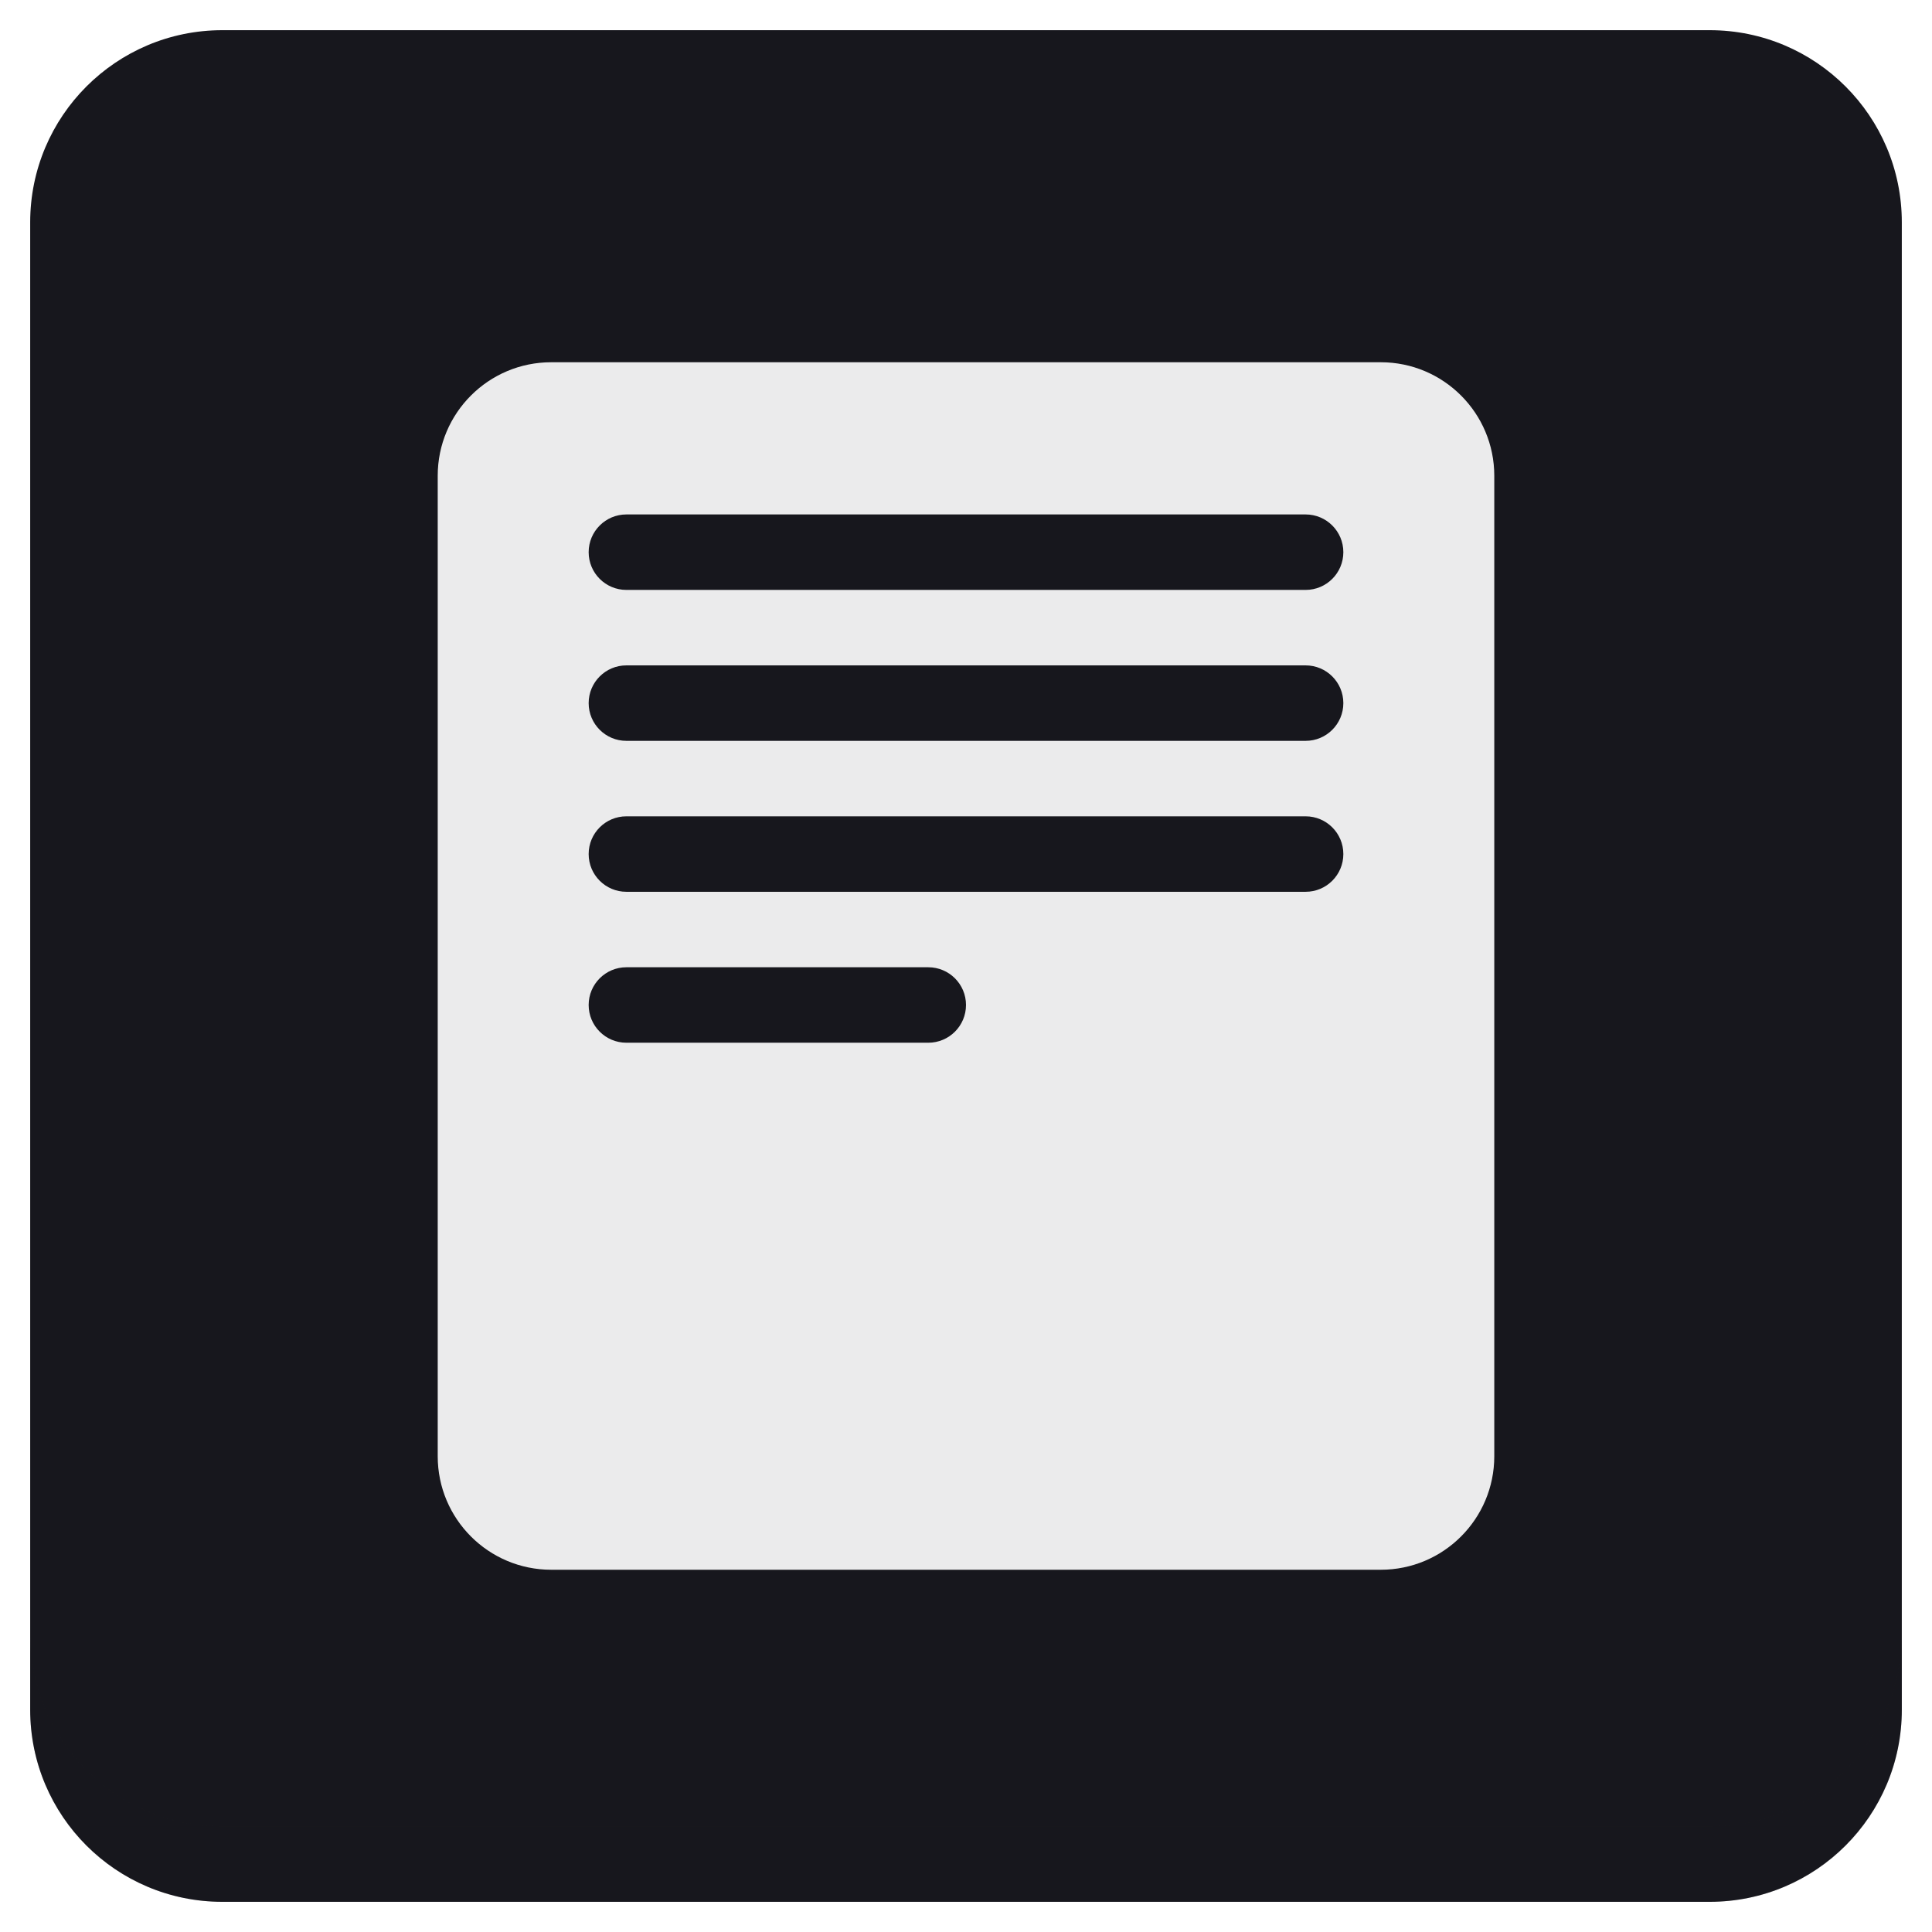
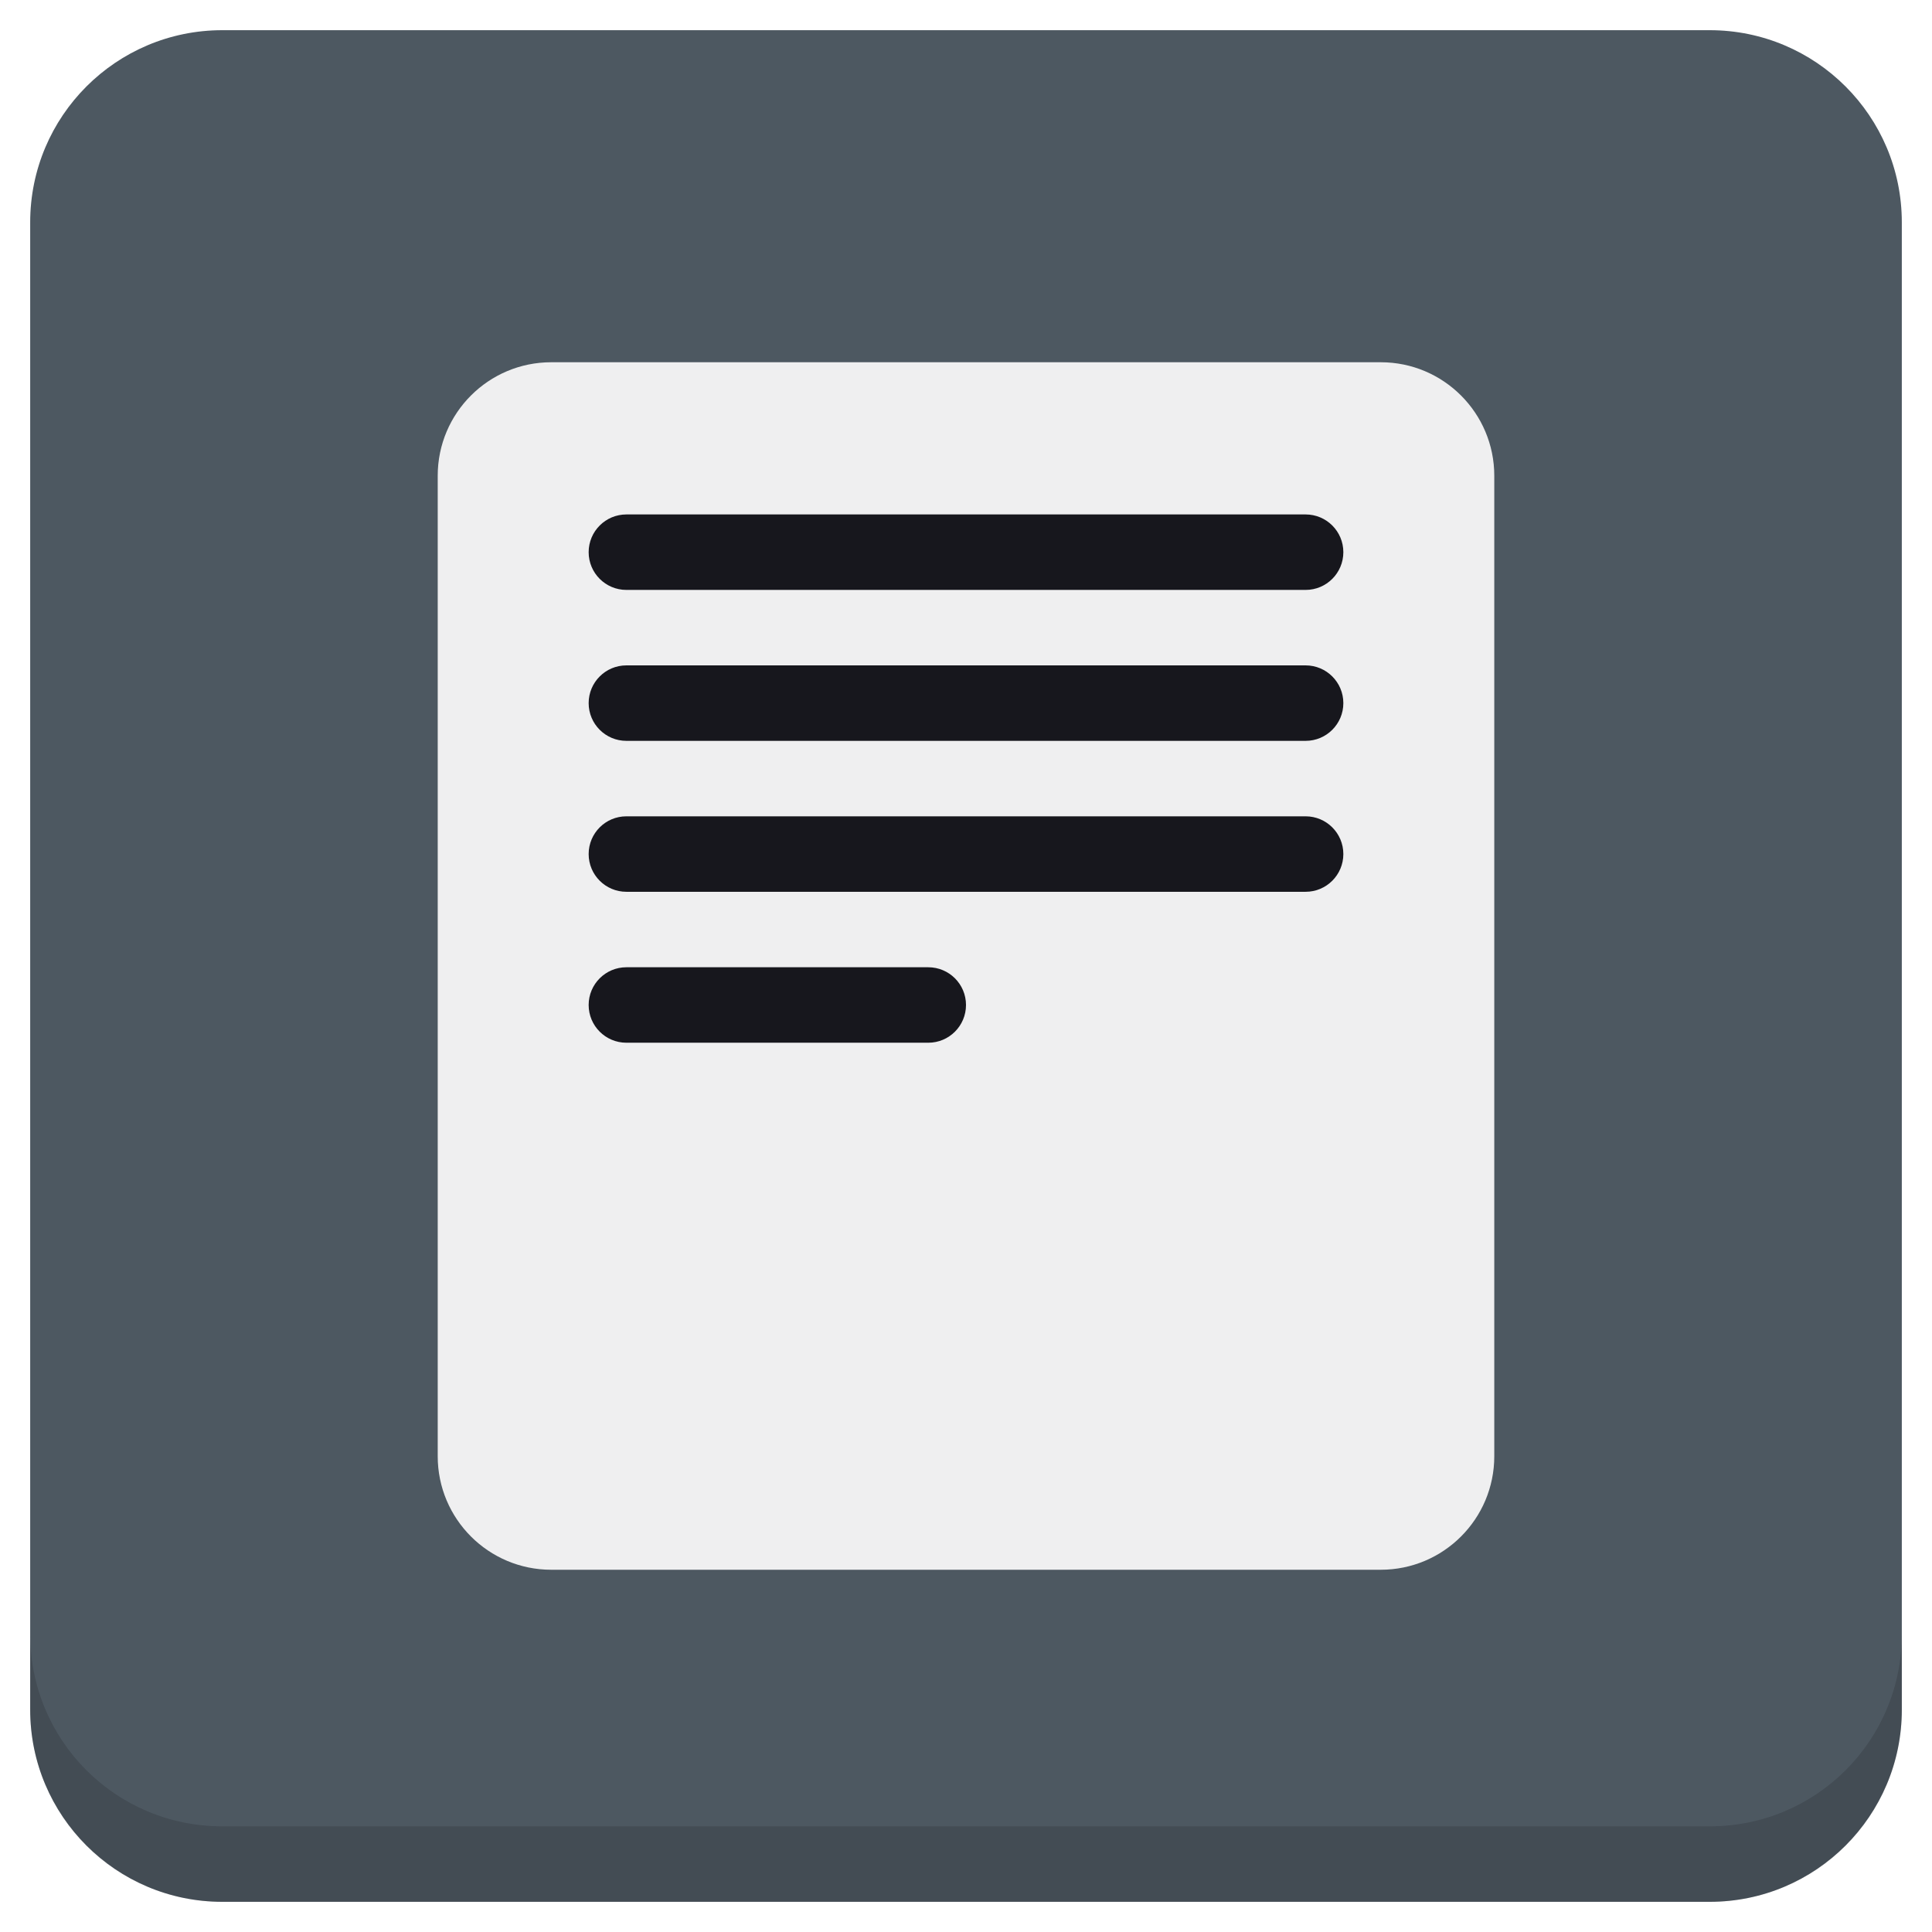
<svg xmlns="http://www.w3.org/2000/svg" xmlns:xlink="http://www.w3.org/1999/xlink" version="1.1" id="Layer_1" x="0px" y="0px" viewBox="0 0 256 256" enable-background="new 0 0 256 256" xml:space="preserve">
  <defs id="defs251">
    <clipPath id="b">
      <use width="100%" overflow="visible" xlink:href="#a" height="100%" id="use5" />
    </clipPath>
    <linearGradient x1="29.337" x2="81.837" y1="75.021" gradientUnits="userSpaceOnUse" y2="44.354" id="c">
      <stop id="stop10" offset="0" stop-opacity=".6" stop-color="#A52714" />
      <stop id="stop12" offset=".66" stop-opacity="0" stop-color="#A52714" />
    </linearGradient>
    <clipPath id="clipPath1232">
      <use width="100%" overflow="visible" xlink:href="#a" height="100%" id="use1230" />
    </clipPath>
    <clipPath id="clipPath1236">
      <use width="100%" overflow="visible" xlink:href="#a" height="100%" id="use1234" />
    </clipPath>
    <linearGradient x1="110.87" x2="52.538" y1="164.5" gradientUnits="userSpaceOnUse" y2="130.33" id="d">
      <stop id="stop23" offset="0" stop-opacity=".4" stop-color="#055524" />
      <stop id="stop25" offset=".33" stop-opacity="0" stop-color="#055524" />
    </linearGradient>
    <clipPath id="clipPath1244">
      <use width="100%" overflow="visible" xlink:href="#a" height="100%" id="use1242" />
    </clipPath>
    <clipPath id="clipPath1248">
      <use width="100%" overflow="visible" xlink:href="#a" height="100%" id="use1246" />
    </clipPath>
    <clipPath id="f">
      <use y="0" x="0" style="overflow:visible" id="use37" height="100%" xlink:href="#e" overflow="visible" width="100%" />
    </clipPath>
    <linearGradient x1="121.86" x2="136.55" y1="49.804" gradientUnits="userSpaceOnUse" y2="114.13" id="g">
      <stop id="stop42" offset="0" stop-opacity=".3" stop-color="#EA6100" />
      <stop id="stop44" offset=".66" stop-opacity="0" stop-color="#EA6100" />
    </linearGradient>
    <clipPath id="clipPath1258">
      <use width="100%" overflow="visible" xlink:href="#a" height="100%" id="use1256" />
    </clipPath>
    <clipPath id="clipPath1269">
      <use width="100%" overflow="visible" xlink:href="#a" height="100%" id="use1267" />
    </clipPath>
    <clipPath id="j">
      <use y="0" x="0" style="overflow:visible" id="use62" height="100%" xlink:href="#i" overflow="visible" width="100%" />
    </clipPath>
    <radialGradient id="l" gradientUnits="userSpaceOnUse" cy="55.948" cx="668.18" gradientTransform="translate(-576)" r="84.078">
      <stop stop-color="#3E2723" stop-opacity=".2" offset="0" id="stop73" />
      <stop stop-color="#3E2723" stop-opacity="0" offset="1" id="stop75" />
    </radialGradient>
    <clipPath id="clipPath1285">
      <use width="100%" overflow="visible" xlink:href="#a" height="100%" id="use1283" />
    </clipPath>
    <clipPath id="clipPath1289">
      <use width="100%" overflow="visible" xlink:href="#a" height="100%" id="use1287" />
    </clipPath>
    <clipPath id="n">
      <use y="0" x="0" style="overflow:visible" id="use83" height="100%" xlink:href="#m" overflow="visible" width="100%" />
    </clipPath>
    <radialGradient id="p" gradientUnits="userSpaceOnUse" cy="48.52" cx="597.88" gradientTransform="translate(-576)" r="78.044">
      <stop stop-color="#3E2723" stop-opacity=".2" offset="0" id="stop94" />
      <stop stop-color="#3E2723" stop-opacity="0" offset="1" id="stop96" />
    </radialGradient>
    <clipPath id="clipPath1305">
      <use width="100%" overflow="visible" xlink:href="#a" height="100%" id="use1303" />
    </clipPath>
    <radialGradient id="q" gradientUnits="userSpaceOnUse" cy="96.138" cx="671.84" gradientTransform="translate(-576)" r="87.87">
      <stop stop-color="#263238" stop-opacity=".2" offset="0" id="stop101" />
      <stop stop-color="#263238" stop-opacity="0" offset="1" id="stop103" />
    </radialGradient>
    <clipPath id="clipPath1312">
      <use width="100%" overflow="visible" xlink:href="#a" height="100%" id="use1310" />
    </clipPath>
    <clipPath id="clipPath1316">
      <use width="100%" overflow="visible" xlink:href="#a" height="100%" id="use1314" />
    </clipPath>
    <clipPath id="clipPath1320">
      <use width="100%" overflow="visible" xlink:href="#a" height="100%" id="use1318" />
    </clipPath>
    <clipPath id="clipPath1324">
      <use width="100%" overflow="visible" xlink:href="#a" height="100%" id="use1322" />
    </clipPath>
    <path d="m 8,184 h 83.77 l 38.88,-38.88 V 116 H 61.36 L 8,24.48 Z" id="e" />
    <path d="m 96,56 34.65,60 -38.88,68 H 184 V 56 Z" id="i" />
    <path d="M 21.97,8 V 48.34 L 61.36,116 96,56 h 88 V 8 Z" id="m" />
    <clipPath id="b-1">
      <use width="100%" overflow="visible" xlink:href="#a" height="100%" id="use5-7" />
    </clipPath>
    <clipPath id="clipPath1232-2">
      <use width="100%" overflow="visible" xlink:href="#a" height="100%" id="use1230-2" />
    </clipPath>
    <clipPath id="clipPath1236-6">
      <use width="100%" overflow="visible" xlink:href="#a" height="100%" id="use1234-1" />
    </clipPath>
    <clipPath id="clipPath1244-1">
      <use width="100%" overflow="visible" xlink:href="#a" height="100%" id="use1242-5" />
    </clipPath>
    <clipPath id="clipPath1248-9">
      <use width="100%" overflow="visible" xlink:href="#a" height="100%" id="use1246-4" />
    </clipPath>
    <clipPath id="f-9">
      <use y="0" x="0" style="overflow:visible" id="use37-0" height="100%" xlink:href="#e-8" overflow="visible" width="100%" />
    </clipPath>
    <clipPath id="clipPath1258-7">
      <use width="100%" overflow="visible" xlink:href="#a" height="100%" id="use1256-7" />
    </clipPath>
    <clipPath id="clipPath1269-1">
      <use width="100%" overflow="visible" xlink:href="#a" height="100%" id="use1267-1" />
    </clipPath>
    <clipPath id="j-5">
      <use y="0" x="0" style="overflow:visible" id="use62-9" height="100%" xlink:href="#i-5" overflow="visible" width="100%" />
    </clipPath>
    <radialGradient id="l-7" gradientUnits="userSpaceOnUse" cy="55.948" cx="668.18" gradientTransform="translate(-576)" r="84.078">
      <stop stop-color="#3E2723" stop-opacity=".2" offset="0" id="stop73-7" />
      <stop stop-color="#3E2723" stop-opacity="0" offset="1" id="stop75-6" />
    </radialGradient>
    <clipPath id="clipPath1285-7">
      <use width="100%" overflow="visible" xlink:href="#a" height="100%" id="use1283-3" />
    </clipPath>
    <clipPath id="clipPath1289-6">
      <use width="100%" overflow="visible" xlink:href="#a" height="100%" id="use1287-5" />
    </clipPath>
    <clipPath id="n-6">
      <use y="0" x="0" style="overflow:visible" id="use83-3" height="100%" xlink:href="#m-6" overflow="visible" width="100%" />
    </clipPath>
    <radialGradient id="p-9" gradientUnits="userSpaceOnUse" cy="48.52" cx="597.88" gradientTransform="translate(-576)" r="78.044">
      <stop stop-color="#3E2723" stop-opacity=".2" offset="0" id="stop94-4" />
      <stop stop-color="#3E2723" stop-opacity="0" offset="1" id="stop96-8" />
    </radialGradient>
    <clipPath id="clipPath1305-1">
      <use width="100%" overflow="visible" xlink:href="#a" height="100%" id="use1303-2" />
    </clipPath>
    <radialGradient id="q-9" gradientUnits="userSpaceOnUse" cy="96.138" cx="671.84" gradientTransform="translate(-576)" r="87.87">
      <stop stop-color="#263238" stop-opacity=".2" offset="0" id="stop101-3" />
      <stop stop-color="#263238" stop-opacity="0" offset="1" id="stop103-9" />
    </radialGradient>
    <clipPath id="clipPath1312-0">
      <use width="100%" overflow="visible" xlink:href="#a" height="100%" id="use1310-8" />
    </clipPath>
    <clipPath id="clipPath1316-8">
      <use width="100%" overflow="visible" xlink:href="#a" height="100%" id="use1314-5" />
    </clipPath>
    <clipPath id="clipPath1320-0">
      <use width="100%" overflow="visible" xlink:href="#a" height="100%" id="use1318-9" />
    </clipPath>
    <clipPath id="clipPath1324-6">
      <use width="100%" overflow="visible" xlink:href="#a" height="100%" id="use1322-3" />
    </clipPath>
    <path d="m 8,184 h 83.77 l 38.88,-38.88 V 116 H 61.36 L 8,24.48 Z" id="e-8" />
    <path d="m 96,56 34.65,60 -38.88,68 H 184 V 56 Z" id="i-5" />
    <path d="M 21.97,8 V 48.34 L 61.36,116 96,56 h 88 V 8 Z" id="m-6" />
    <radialGradient id="r" gradientUnits="userSpaceOnUse" cy="32.014" cx="34.286" gradientTransform="translate(-23.07961,-106.2699)" r="176.75">
      <stop stop-color="#fff" stop-opacity=".1" offset="0" id="stop130" />
      <stop stop-color="#fff" stop-opacity="0" offset="1" id="stop132" />
    </radialGradient>
    <clipPath id="b-0">
      <use y="0" x="0" style="overflow:visible" width="100%" overflow="visible" xlink:href="#a" height="100%" id="use5-5" />
    </clipPath>
    <clipPath id="clipPath963">
      <use y="0" x="0" style="overflow:visible" width="100%" overflow="visible" xlink:href="#a" height="100%" id="use961" />
    </clipPath>
    <clipPath id="clipPath967">
      <use y="0" x="0" style="overflow:visible" width="100%" overflow="visible" xlink:href="#a" height="100%" id="use965" />
    </clipPath>
    <radialGradient id="q-94" gradientUnits="userSpaceOnUse" cy="96.138" cx="671.84" gradientTransform="translate(-576)" r="87.87">
      <stop stop-color="#263238" stop-opacity=".2" offset="0" id="stop101-6" />
      <stop stop-color="#263238" stop-opacity="0" offset="1" id="stop103-92" />
    </radialGradient>
    <clipPath id="clipPath974">
      <use y="0" x="0" style="overflow:visible" width="100%" overflow="visible" xlink:href="#a" height="100%" id="use972" />
    </clipPath>
    <radialGradient id="p-2" gradientUnits="userSpaceOnUse" cy="48.52" cx="597.88" gradientTransform="translate(-576)" r="78.044">
      <stop stop-color="#3E2723" stop-opacity=".2" offset="0" id="stop94-47" />
      <stop stop-color="#3E2723" stop-opacity="0" offset="1" id="stop96-7" />
    </radialGradient>
    <clipPath id="clipPath981">
      <use y="0" x="0" style="overflow:visible" width="100%" overflow="visible" xlink:href="#a" height="100%" id="use979" />
    </clipPath>
    <clipPath id="clipPath985">
      <use y="0" x="0" style="overflow:visible" width="100%" overflow="visible" xlink:href="#a" height="100%" id="use983" />
    </clipPath>
    <clipPath id="n-5">
      <use width="100%" overflow="visible" xlink:href="#m-0" height="100%" id="use83-4" style="overflow:visible" x="0" y="0" />
    </clipPath>
    <radialGradient id="l-2" gradientUnits="userSpaceOnUse" cy="55.948" cx="668.18" gradientTransform="translate(-576)" r="84.078">
      <stop stop-color="#3E2723" stop-opacity=".2" offset="0" id="stop73-8" />
      <stop stop-color="#3E2723" stop-opacity="0" offset="1" id="stop75-9" />
    </radialGradient>
    <clipPath id="clipPath997">
      <use y="0" x="0" style="overflow:visible" width="100%" overflow="visible" xlink:href="#a" height="100%" id="use995" />
    </clipPath>
    <clipPath id="clipPath1001">
      <use y="0" x="0" style="overflow:visible" width="100%" overflow="visible" xlink:href="#a" height="100%" id="use999" />
    </clipPath>
    <clipPath id="j-3">
      <use width="100%" overflow="visible" xlink:href="#i-1" height="100%" id="use62-6" style="overflow:visible" x="0" y="0" />
    </clipPath>
    <clipPath id="clipPath1010">
      <use y="0" x="0" style="overflow:visible" width="100%" overflow="visible" xlink:href="#a" height="100%" id="use1008" />
    </clipPath>
    <clipPath id="clipPath1017">
      <use y="0" x="0" style="overflow:visible" width="100%" overflow="visible" xlink:href="#a" height="100%" id="use1015" />
    </clipPath>
    <clipPath id="f-0">
      <use width="100%" overflow="visible" xlink:href="#e-1" height="100%" id="use37-5" style="overflow:visible" x="0" y="0" />
    </clipPath>
    <clipPath id="clipPath1029">
      <use y="0" x="0" style="overflow:visible" width="100%" overflow="visible" xlink:href="#a" height="100%" id="use1027" />
    </clipPath>
    <clipPath id="clipPath1033">
      <use y="0" x="0" style="overflow:visible" width="100%" overflow="visible" xlink:href="#a" height="100%" id="use1031" />
    </clipPath>
    <clipPath id="clipPath1043">
      <use y="0" x="0" style="overflow:visible" width="100%" overflow="visible" xlink:href="#a" height="100%" id="use1041" />
    </clipPath>
    <clipPath id="clipPath1047">
      <use y="0" x="0" style="overflow:visible" width="100%" overflow="visible" xlink:href="#a" height="100%" id="use1045" />
    </clipPath>
    <path id="e-1" d="m 8,184 h 83.77 l 38.88,-38.88 V 116 H 61.36 L 8,24.48 Z" />
    <path id="i-1" d="m 96,56 34.65,60 -38.88,68 H 184 V 56 Z" />
    <path id="m-0" d="M 21.97,8 V 48.34 L 61.36,116 96,56 h 88 V 8 Z" />
    <circle r="88" cx="96" cy="96" id="a" />
    <path d="m8 184h83.77l38.88-38.88v-29.12h-69.29l-53.36-91.52z" id="e-6" />
    <path d="m96 56l34.65 60-38.88 68h92.23v-128z" id="i-2" />
    <path d="m21.97 8v40.34l39.39 67.66 34.64-60h88v-48z" id="m-8" />
    <defs id="defs1820">
      <path d="M 21.97,8 V 48.34 L 61.36,116 96,56 h 88 V 8 Z" id="path1928" />
    </defs>
    <clipPath id="n-7">
      <use id="use1822" height="100%" xlink:href="#m-8" overflow="visible" width="100%" style="overflow:visible" x="0" y="0" />
    </clipPath>
    <defs id="defs1799">
      <path d="m 96,56 34.65,60 -38.88,68 H 184 V 56 Z" id="path1918" />
    </defs>
    <clipPath id="j-6">
      <use id="use1801" height="100%" xlink:href="#i-2" overflow="visible" width="100%" style="overflow:visible" x="0" y="0" />
    </clipPath>
    <defs id="defs1774">
      <path d="m 8,184 h 83.77 l 38.88,-38.88 V 116 H 61.36 L 8,24.48 Z" id="path1902" />
    </defs>
    <clipPath id="f-06">
      <use id="use1776" height="100%" xlink:href="#e-6" overflow="visible" width="100%" style="overflow:visible" x="0" y="0" />
    </clipPath>
    <linearGradient x1="110.87" x2="52.538" y1="164.5" gradientUnits="userSpaceOnUse" y2="130.33" id="linearGradient1897">
      <stop id="stop1762" offset="0" stop-opacity=".4" stop-color="#055524" />
      <stop id="stop1764" offset=".33" stop-opacity="0" stop-color="#055524" />
    </linearGradient>
    <linearGradient x1="29.337" x2="81.837" y1="75.021" gradientUnits="userSpaceOnUse" y2="44.354" id="linearGradient1889">
      <stop id="stop1749" offset="0" stop-opacity=".6" stop-color="#A52714" />
      <stop id="stop1751" offset=".66" stop-opacity="0" stop-color="#A52714" />
    </linearGradient>
    <linearGradient id="linearGradient1910" y2="114.13" gradientUnits="userSpaceOnUse" y1="49.804" x2="136.55" x1="121.86">
      <stop stop-color="#EA6100" stop-opacity=".3" offset="0" id="stop1781" />
      <stop stop-color="#EA6100" stop-opacity="0" offset=".66" id="stop1783" />
    </linearGradient>
    <clipPath id="b-3">
      <use y="0" x="0" style="overflow:visible" width="100%" overflow="visible" xlink:href="#a" height="100%" id="use5-1" />
    </clipPath>
    <clipPath id="clipPath1024">
      <use y="0" x="0" style="overflow:visible" width="100%" overflow="visible" xlink:href="#a" height="100%" id="use1022" />
    </clipPath>
    <clipPath id="clipPath1028">
      <use y="0" x="0" style="overflow:visible" width="100%" overflow="visible" xlink:href="#a" height="100%" id="use1026" />
    </clipPath>
    <clipPath id="clipPath1035">
      <use y="0" x="0" style="overflow:visible" width="100%" overflow="visible" xlink:href="#a" height="100%" id="use1033" />
    </clipPath>
    <clipPath id="clipPath1039">
      <use y="0" x="0" style="overflow:visible" width="100%" overflow="visible" xlink:href="#a" height="100%" id="use1037" />
    </clipPath>
    <clipPath id="f-6">
      <use y="0" x="0" style="overflow:visible" id="use37-8" height="100%" xlink:href="#e-61" overflow="visible" width="100%" />
    </clipPath>
    <clipPath id="clipPath1048">
      <use y="0" x="0" style="overflow:visible" width="100%" overflow="visible" xlink:href="#a" height="100%" id="use1046" />
    </clipPath>
    <clipPath id="clipPath1058">
      <use y="0" x="0" style="overflow:visible" width="100%" overflow="visible" xlink:href="#a" height="100%" id="use1056" />
    </clipPath>
    <clipPath id="j-66">
      <use y="0" x="0" style="overflow:visible" id="use62-4" height="100%" xlink:href="#i-59" overflow="visible" width="100%" />
    </clipPath>
    <radialGradient id="l-9" gradientUnits="userSpaceOnUse" cy="55.948" cx="668.18" gradientTransform="translate(-576)" r="84.078">
      <stop stop-color="#3E2723" stop-opacity=".2" offset="0" id="stop73-5" />
      <stop stop-color="#3E2723" stop-opacity="0" offset="1" id="stop75-0" />
    </radialGradient>
    <clipPath id="clipPath1073">
      <use y="0" x="0" style="overflow:visible" width="100%" overflow="visible" xlink:href="#a" height="100%" id="use1071" />
    </clipPath>
    <clipPath id="clipPath1077">
      <use y="0" x="0" style="overflow:visible" width="100%" overflow="visible" xlink:href="#a" height="100%" id="use1075" />
    </clipPath>
    <clipPath id="n-4">
      <use y="0" x="0" style="overflow:visible" id="use83-8" height="100%" xlink:href="#m-4" overflow="visible" width="100%" />
    </clipPath>
    <radialGradient id="p-7" gradientUnits="userSpaceOnUse" cy="48.52" cx="597.88" gradientTransform="translate(-576)" r="78.044">
      <stop stop-color="#3E2723" stop-opacity=".2" offset="0" id="stop94-1" />
      <stop stop-color="#3E2723" stop-opacity="0" offset="1" id="stop96-72" />
    </radialGradient>
    <clipPath id="clipPath1092">
      <use y="0" x="0" style="overflow:visible" width="100%" overflow="visible" xlink:href="#a" height="100%" id="use1090" />
    </clipPath>
    <radialGradient id="q-7" gradientUnits="userSpaceOnUse" cy="96.138" cx="671.84" gradientTransform="translate(-576)" r="87.87">
      <stop stop-color="#263238" stop-opacity=".2" offset="0" id="stop101-2" />
      <stop stop-color="#263238" stop-opacity="0" offset="1" id="stop103-2" />
    </radialGradient>
    <clipPath id="clipPath1099">
      <use y="0" x="0" style="overflow:visible" width="100%" overflow="visible" xlink:href="#a" height="100%" id="use1097" />
    </clipPath>
    <clipPath id="clipPath1103">
      <use y="0" x="0" style="overflow:visible" width="100%" overflow="visible" xlink:href="#a" height="100%" id="use1101" />
    </clipPath>
    <clipPath id="clipPath1107">
      <use y="0" x="0" style="overflow:visible" width="100%" overflow="visible" xlink:href="#a" height="100%" id="use1105" />
    </clipPath>
    <clipPath id="clipPath1111">
      <use y="0" x="0" style="overflow:visible" width="100%" overflow="visible" xlink:href="#a" height="100%" id="use1109" />
    </clipPath>
    <radialGradient id="r-6" gradientUnits="userSpaceOnUse" cy="32.014" cx="34.286" gradientTransform="translate(-7,-7)" r="176.75">
      <stop stop-color="#fff" stop-opacity=".1" offset="0" id="stop130-1" />
      <stop stop-color="#fff" stop-opacity="0" offset="1" id="stop132-0" />
    </radialGradient>
    <path d="m 8,184 h 83.77 l 38.88,-38.88 V 116 H 61.36 L 8,24.48 Z" id="e-61" />
    <path d="m 96,56 34.65,60 -38.88,68 H 184 V 56 Z" id="i-59" />
    <path d="M 21.97,8 V 48.34 L 61.36,116 96,56 h 88 V 8 Z" id="m-4" />
    <clipPath id="b-9">
      <use y="0" x="0" style="overflow:visible" width="100%" overflow="visible" xlink:href="#a" height="100%" id="use5-0" />
    </clipPath>
    <clipPath id="clipPath1024-7">
      <use y="0" x="0" style="overflow:visible" width="100%" overflow="visible" xlink:href="#a" height="100%" id="use1022-7" />
    </clipPath>
    <clipPath id="clipPath1028-1">
      <use y="0" x="0" style="overflow:visible" width="100%" overflow="visible" xlink:href="#a" height="100%" id="use1026-1" />
    </clipPath>
    <clipPath id="clipPath1035-7">
      <use y="0" x="0" style="overflow:visible" width="100%" overflow="visible" xlink:href="#a" height="100%" id="use1033-7" />
    </clipPath>
    <clipPath id="clipPath1039-6">
      <use y="0" x="0" style="overflow:visible" width="100%" overflow="visible" xlink:href="#a" height="100%" id="use1037-7" />
    </clipPath>
    <clipPath id="f-3">
      <use y="0" x="0" style="overflow:visible" id="use37-6" height="100%" xlink:href="#e-9" overflow="visible" width="100%" />
    </clipPath>
    <clipPath id="clipPath1048-3">
      <use y="0" x="0" style="overflow:visible" width="100%" overflow="visible" xlink:href="#a" height="100%" id="use1046-9" />
    </clipPath>
    <clipPath id="clipPath1058-4">
      <use y="0" x="0" style="overflow:visible" width="100%" overflow="visible" xlink:href="#a" height="100%" id="use1056-8" />
    </clipPath>
    <clipPath id="j-1">
      <use y="0" x="0" style="overflow:visible" id="use62-2" height="100%" xlink:href="#i-6" overflow="visible" width="100%" />
    </clipPath>
    <radialGradient id="l-93" gradientUnits="userSpaceOnUse" cy="55.948" cx="668.18" gradientTransform="translate(-576)" r="84.078">
      <stop stop-color="#3E2723" stop-opacity=".2" offset="0" id="stop73-9" />
      <stop stop-color="#3E2723" stop-opacity="0" offset="1" id="stop75-08" />
    </radialGradient>
    <clipPath id="clipPath1073-8">
      <use y="0" x="0" style="overflow:visible" width="100%" overflow="visible" xlink:href="#a" height="100%" id="use1071-5" />
    </clipPath>
    <clipPath id="clipPath1077-0">
      <use y="0" x="0" style="overflow:visible" width="100%" overflow="visible" xlink:href="#a" height="100%" id="use1075-9" />
    </clipPath>
    <clipPath id="n-63">
      <use y="0" x="0" style="overflow:visible" id="use83-85" height="100%" xlink:href="#m-2" overflow="visible" width="100%" />
    </clipPath>
    <radialGradient id="p-6" gradientUnits="userSpaceOnUse" cy="48.52" cx="597.88" gradientTransform="translate(-576)" r="78.044">
      <stop stop-color="#3E2723" stop-opacity=".2" offset="0" id="stop94-11" />
      <stop stop-color="#3E2723" stop-opacity="0" offset="1" id="stop96-5" />
    </radialGradient>
    <clipPath id="clipPath1092-9">
      <use y="0" x="0" style="overflow:visible" width="100%" overflow="visible" xlink:href="#a" height="100%" id="use1090-8" />
    </clipPath>
    <radialGradient id="q-4" gradientUnits="userSpaceOnUse" cy="96.138" cx="671.84" gradientTransform="translate(-576)" r="87.87">
      <stop stop-color="#263238" stop-opacity=".2" offset="0" id="stop101-8" />
      <stop stop-color="#263238" stop-opacity="0" offset="1" id="stop103-1" />
    </radialGradient>
    <clipPath id="clipPath1099-0">
      <use y="0" x="0" style="overflow:visible" width="100%" overflow="visible" xlink:href="#a" height="100%" id="use1097-3" />
    </clipPath>
    <clipPath id="clipPath1103-0">
      <use y="0" x="0" style="overflow:visible" width="100%" overflow="visible" xlink:href="#a" height="100%" id="use1101-4" />
    </clipPath>
    <clipPath id="clipPath1107-4">
      <use y="0" x="0" style="overflow:visible" width="100%" overflow="visible" xlink:href="#a" height="100%" id="use1105-4" />
    </clipPath>
    <clipPath id="clipPath1111-4">
      <use y="0" x="0" style="overflow:visible" width="100%" overflow="visible" xlink:href="#a" height="100%" id="use1109-7" />
    </clipPath>
    <radialGradient id="r-63" gradientUnits="userSpaceOnUse" cy="32.014" cx="34.286" gradientTransform="translate(-7,-7)" r="176.75">
      <stop stop-color="#fff" stop-opacity=".1" offset="0" id="stop130-17" />
      <stop stop-color="#fff" stop-opacity="0" offset="1" id="stop132-5" />
    </radialGradient>
    <path d="m 8,184 h 83.77 l 38.88,-38.88 V 116 H 61.36 L 8,24.48 Z" id="e-9" />
    <path d="m 96,56 34.65,60 -38.88,68 H 184 V 56 Z" id="i-6" />
    <path d="M 21.97,8 V 48.34 L 61.36,116 96,56 h 88 V 8 Z" id="m-2" />
  </defs>
  <g id="layer3" style="display:inline">
-     <rect style="display:inline;fill:#17171d;fill-opacity:1;stroke-width:1.418" id="rect1101" width="248" height="248" x="4" y="4" ry="25.456" />
+     <rect style="display:inline;fill:#4d5861;fill-opacity:1;stroke-width:1.418" id="rect1101" width="248" height="248" x="4" y="4" ry="25.456" />
  </g>
  <g id="layer4" style="display:inline">
    <path style="display:inline;opacity:0.5;fill:#17171d;fill-opacity:0.392;stroke-width:1.418" d="m 4,216.545 v 10 C 4,240.647 15.353,252 29.455,252 H 226.545 C 240.647,252 252,240.647 252,226.545 v -10 C 252,230.647 240.647,242 226.545,242 H 29.455 C 15.353,242 4,230.647 4,216.545 Z" id="rect1101-3" />
  </g>
  <g id="layer2" style="display:none">
-     <circle style="display:inline;fill:#17171d;fill-opacity:1;stroke:none;stroke-width:2.74;stroke-miterlimit:4;stroke-dasharray:none;stroke-opacity:1" id="path1090" cx="128" cy="128" r="124" />
+     <circle style="display:inline;fill:#4d5861;fill-opacity:1;stroke:none;stroke-width:2.74;stroke-miterlimit:4;stroke-dasharray:none;stroke-opacity:1" id="path1090" cx="128" cy="128" r="124" />
  </g>
  <g id="layer6" style="display:none">
    <g id="g2548" style="display:inline" transform="translate(-2.960187,1.58543)">
      <path d="m 256.36,128.415 c 0,-33.9 -13.5,-64.5 -35.4,-86.9 -0.4,-0.3 -0.7,-0.7 -1.1,-1 21.3,22.3 34.5,52.6 34.5,86 0,68.5 -55.2,124 -123.4,124 -32.9,0 -62.9,-13 -85,-34.1 0.3,0.3 0.6,0.6 0.9,0.9 22.2,21.7 52.6,35.1 86,35.1 68.2,0 123.5,-55.5 123.5,-124 z" id="path238" style="display:inline;opacity:0.1" />
      <path d="m 219.86,40.415 c -0.7,-0.6 -1.4,-1.3 -2,-1.9 -0.7,-0.6 -1.4,-1.2 -2.1,-1.9 19.1,21.8 30.7,50.5 30.7,81.8 0,68.5 -55.2,124 -123.4,124 -30.9,0 -59.2,-11.4 -80.9,-30.3 0.6,0.7 1.2,1.4 1.9,2.1 0.6,0.7 1.3,1.4 1.9,2 22.1,21.1 52.1,34.1 85,34.1 68.2,0 123.4,-55.5 123.4,-124 0,-33.3 -13.1,-63.6 -34.5,-85.9 z" id="path240" style="display:inline;opacity:0.2" />
      <path d="m 220.96,41.515 c 21.9,22.4 35.4,53.1 35.4,86.9 0,68.5 -55.2,124 -123.4,124 -33.5,0 -63.8,-13.4 -86,-35.1 22.4,22.9 53.6,37.1 88,37.1 68.2,0 123.4,-55.5 123.4,-124 -0.1,-34.9 -14.4,-66.4 -37.4,-88.9 z" id="path236" style="display:inline;opacity:0.05" />
    </g>
  </g>
  <g id="layer1" style="display:inline">
    <g id="g1212" transform="translate(221,74)">
      <rect ry="15.043" y="-26" x="-163" height="160" width="140" id="rect1133" style="opacity:0.94;fill:#f9f9f9;fill-opacity:1;stroke:none;stroke-width:0.976;stroke-linecap:butt;stroke-linejoin:bevel;stroke-miterlimit:4;stroke-dasharray:none;stroke-opacity:1;paint-order:fill markers stroke" />
      <rect ry="5" y="-5.833" x="-143" height="10" width="100" id="rect835-6-3" style="fill:#17171d;fill-opacity:1;stroke:none;stroke-width:1.855;stroke-linecap:butt;stroke-linejoin:bevel;stroke-miterlimit:4;stroke-dasharray:none;stroke-opacity:1;paint-order:fill markers stroke" />
      <rect ry="5" y="14.167" x="-143" height="10" width="100" id="rect835-5-6" style="fill:#17171d;fill-opacity:1;stroke:none;stroke-width:1.855;stroke-linecap:butt;stroke-linejoin:bevel;stroke-miterlimit:4;stroke-dasharray:none;stroke-opacity:1;paint-order:fill markers stroke" />
      <rect ry="5" y="34.167" x="-143" height="10" width="100" id="rect835-5-5-0" style="fill:#17171d;fill-opacity:1;stroke:none;stroke-width:1.855;stroke-linecap:butt;stroke-linejoin:bevel;stroke-miterlimit:4;stroke-dasharray:none;stroke-opacity:1;paint-order:fill markers stroke" />
      <rect ry="5" y="54.167" x="-143" height="10" width="50" id="rect835-5-3-2-6" style="fill:#17171d;fill-opacity:1;stroke:none;stroke-width:1.312;stroke-linecap:butt;stroke-linejoin:bevel;stroke-miterlimit:4;stroke-dasharray:none;stroke-opacity:1;paint-order:fill markers stroke" />
    </g>
  </g>
</svg>
